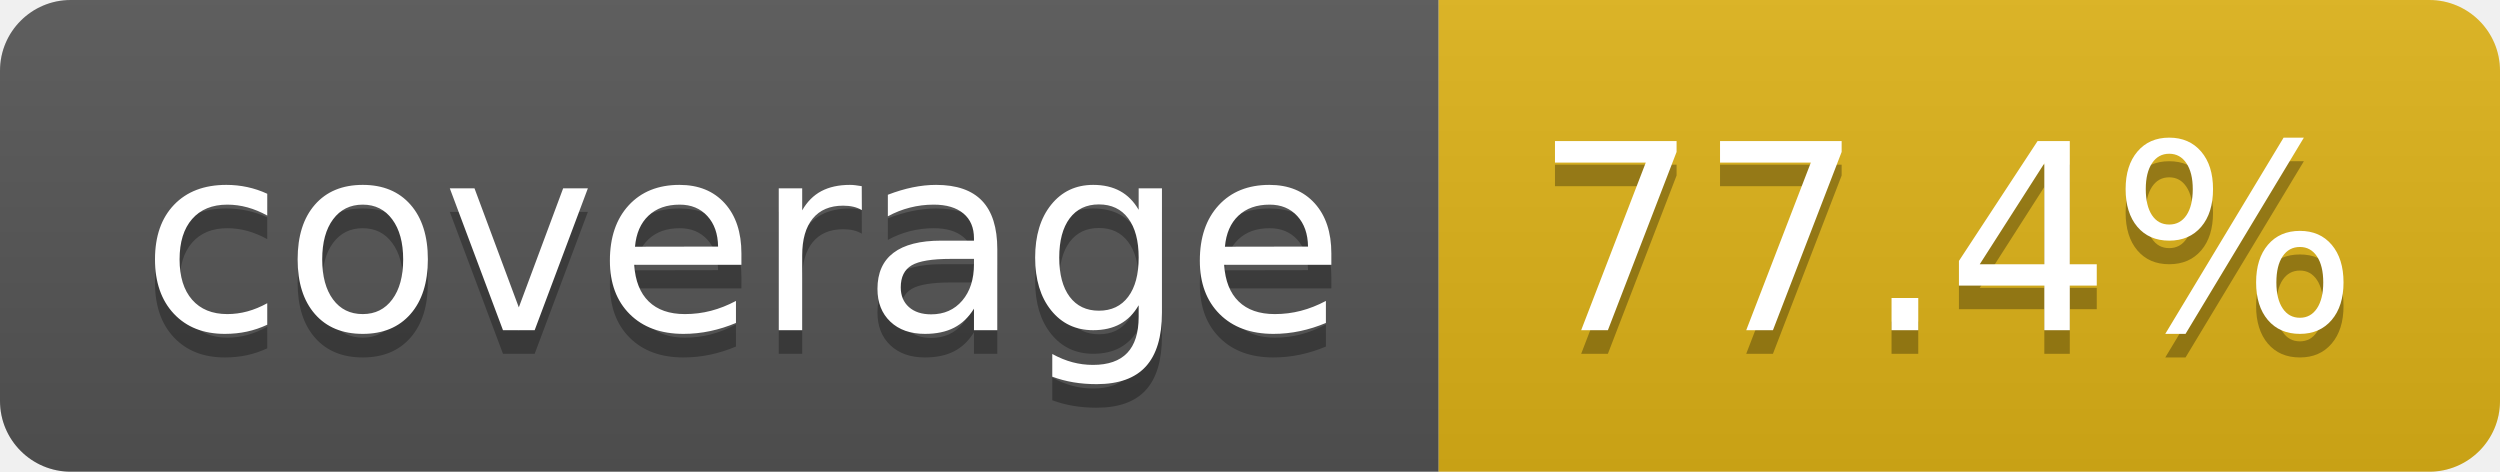
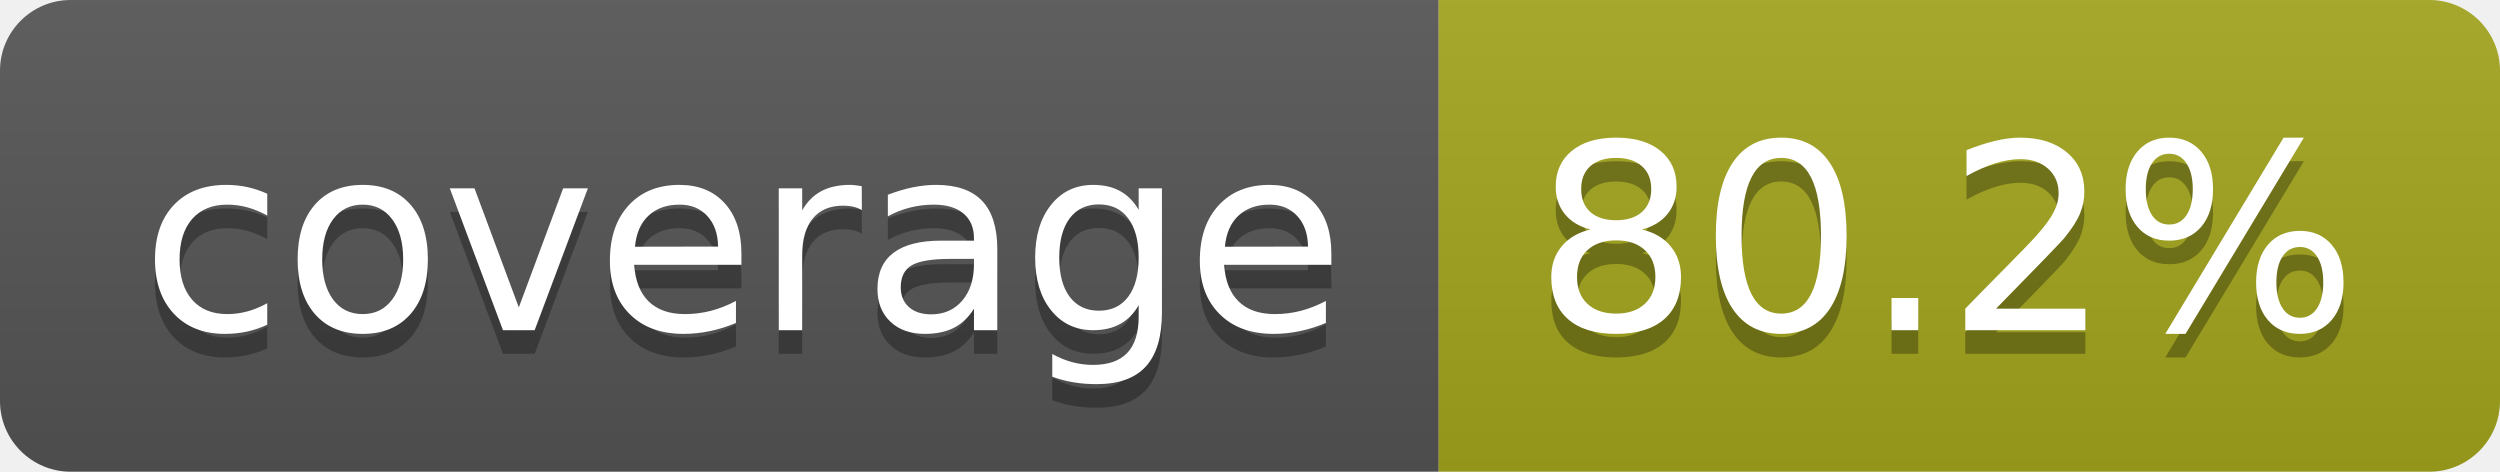
- <svg xmlns="http://www.w3.org/2000/svg" width="106" height="20" role="img" aria-label="coverage: 77.4%">
+ <svg xmlns="http://www.w3.org/2000/svg" width="106" height="20" role="img" aria-label="coverage: 80.2%">
  <linearGradient id="s" x2="0" y2="100%">
    <stop offset="0" stop-color="#bbb" stop-opacity=".1" />
    <stop offset="1" stop-opacity=".1" />
  </linearGradient>
  <clipPath id="r">
    <rect width="106" height="20" rx="3" fill="#fff" />
  </clipPath>
  <g clip-path="url(#r)">
    <rect width="61" height="20" fill="#555" />
-     <rect x="61" width="45" height="20" fill="#dfb317" />
+     <rect x="61" width="45" height="20" fill="#a4a61d" />
    <rect width="106" height="20" fill="url(#s)" />
  </g>
  <g fill="#fff" text-anchor="middle" font-family="Verdana,Geneva,DejaVu Sans,sans-serif" text-rendering="geometricPrecision" font-size="110">
    <text aria-hidden="true" x="315" y="150" fill="#010101" fill-opacity=".3" transform="scale(.1)" textLength="510">coverage</text>
    <text x="315" y="140" transform="scale(.1)" fill="#fff" textLength="510">coverage</text>
-     <text aria-hidden="true" x="825" y="150" fill="#010101" fill-opacity=".3" transform="scale(.1)" textLength="350">77.4%</text>
-     <text x="825" y="140" transform="scale(.1)" fill="#fff" textLength="350">77.4%</text>
+     <text aria-hidden="true" x="825" y="150" fill="#010101" fill-opacity=".3" transform="scale(.1)" textLength="350">80.2%</text>
+     <text x="825" y="140" transform="scale(.1)" fill="#fff" textLength="350">80.2%</text>
  </g>
</svg>
